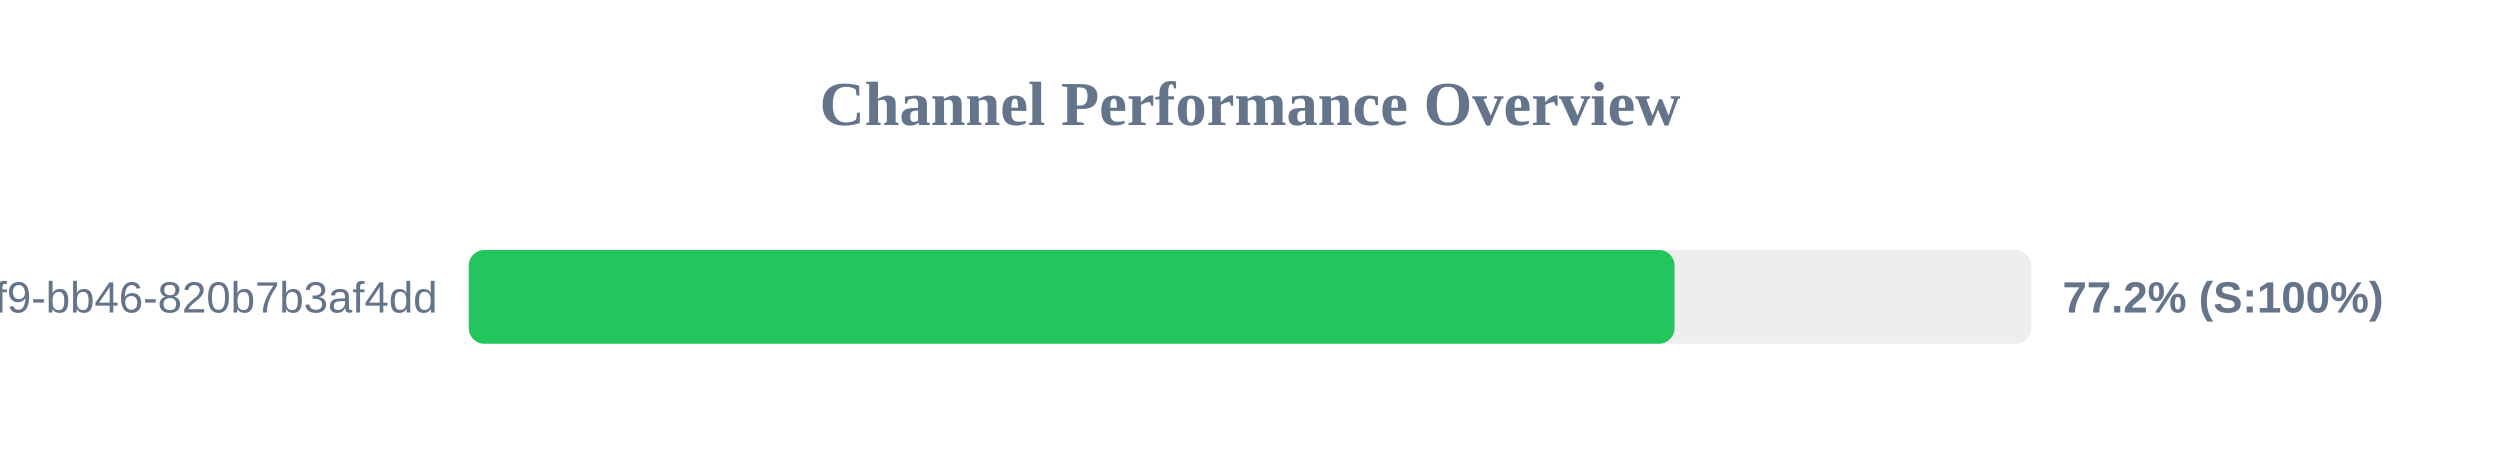
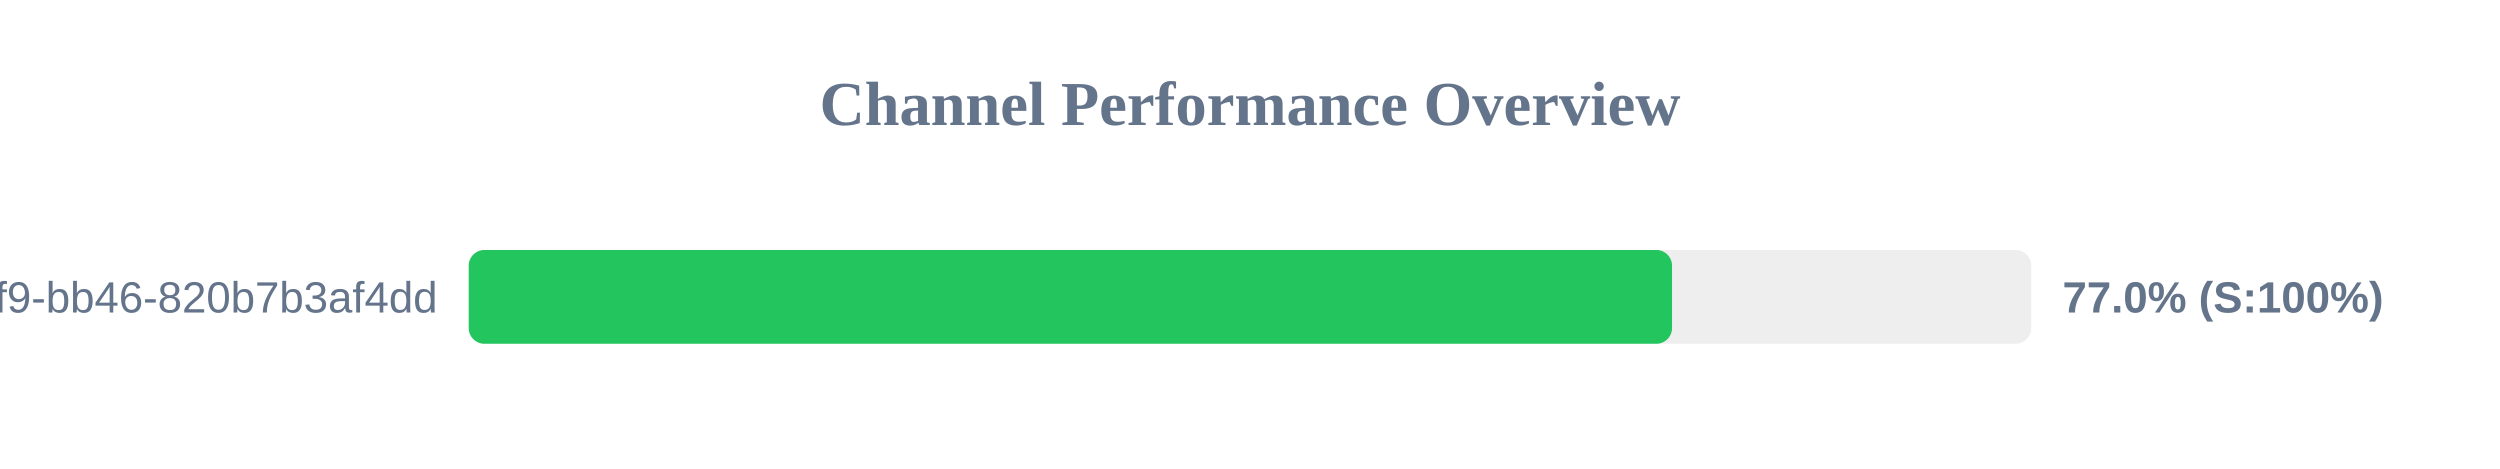
<svg xmlns="http://www.w3.org/2000/svg" width="800" height="150" version="1.1">
  <style>
        .row { font: 14px Arial; fill: #64748b; }
        .score { font: bold 14px Arial; fill: #64748b; }
    </style>
  <text x="400" y="40" text-anchor="middle" font-size="20px" font-weight="bold" fill="#64748b">Channel Performance Overview</text>
  <rect x="150" y="80" width="500" height="30" fill="#eee" rx="5" />
-   <rect x="150" y="80" width="385.85" height="30" fill="#22c55e" rx="5" />
+   <rect x="150" y="80" width="385.05" height="30" fill="#22c55e" rx="5" />
  <text x="140" y="100" text-anchor="end" class="row">?uuid=80b2ac81-ba69-41f9-bb46-820b7b3af4dd</text>
-   <text x="660" y="100" text-anchor="start" class="score">77.2% (S:100%)</text>
+   <text x="660" y="100" text-anchor="start" class="score">77.0% (S:100%)</text>
</svg>
